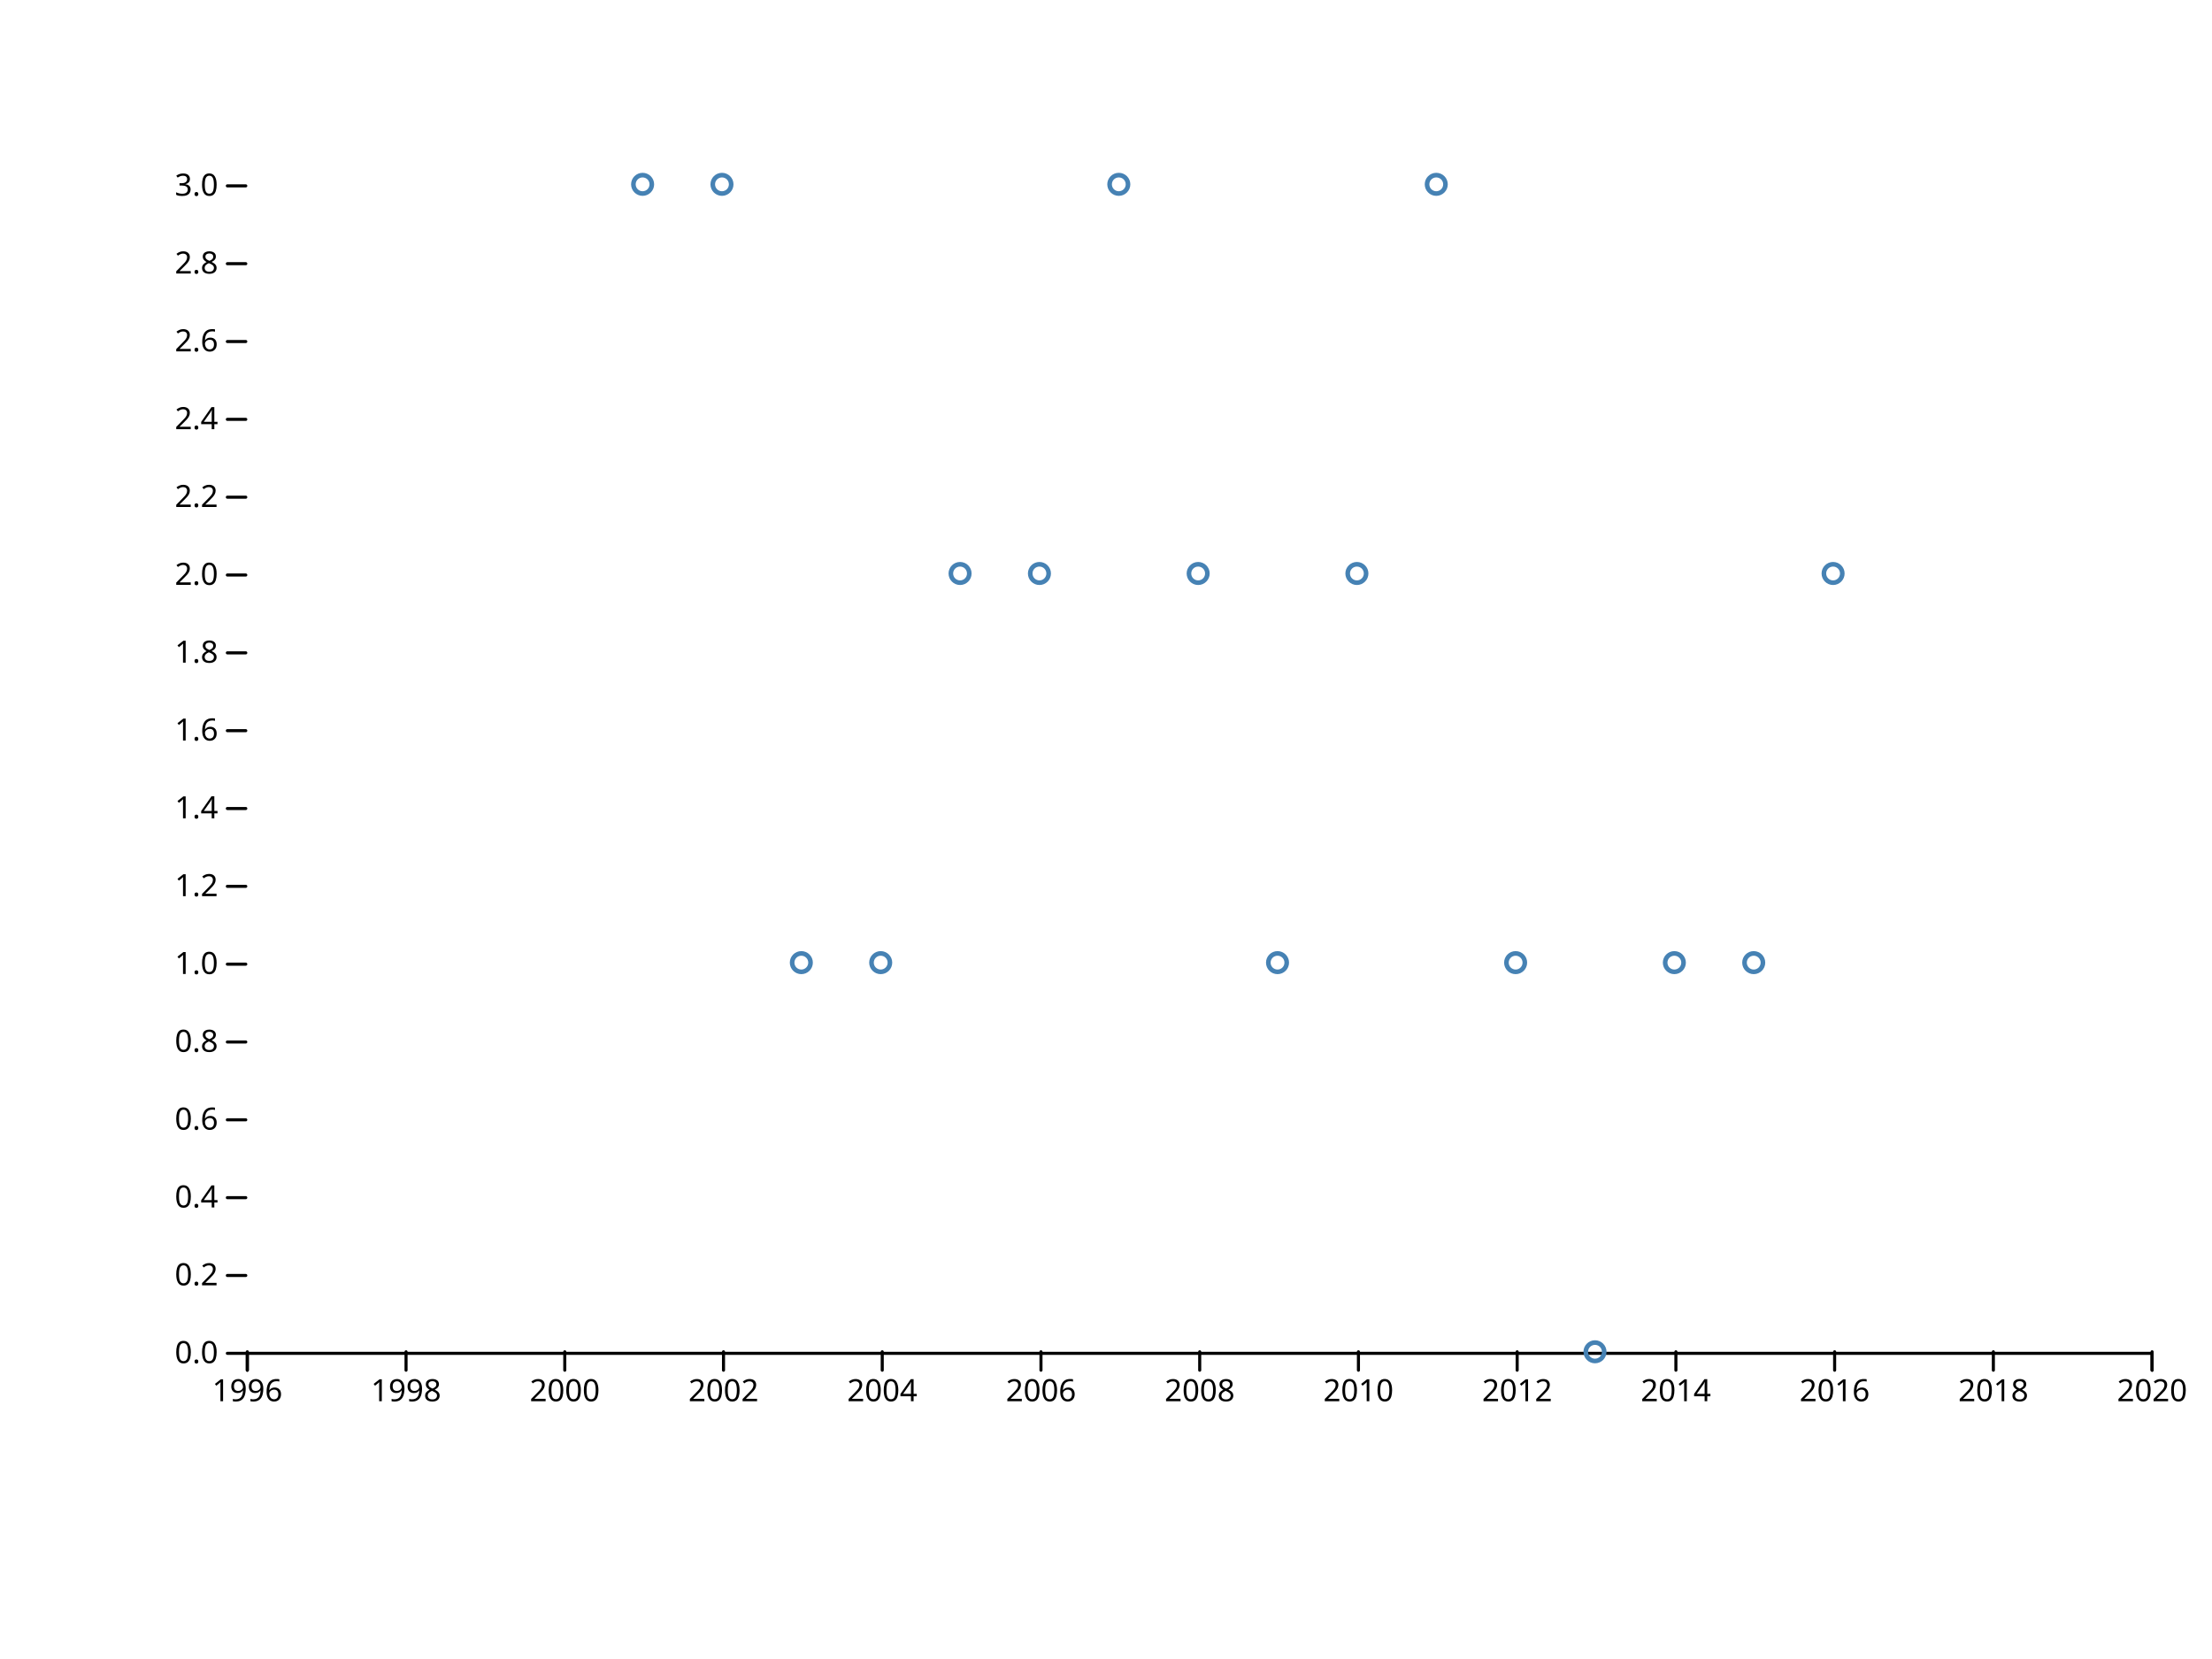
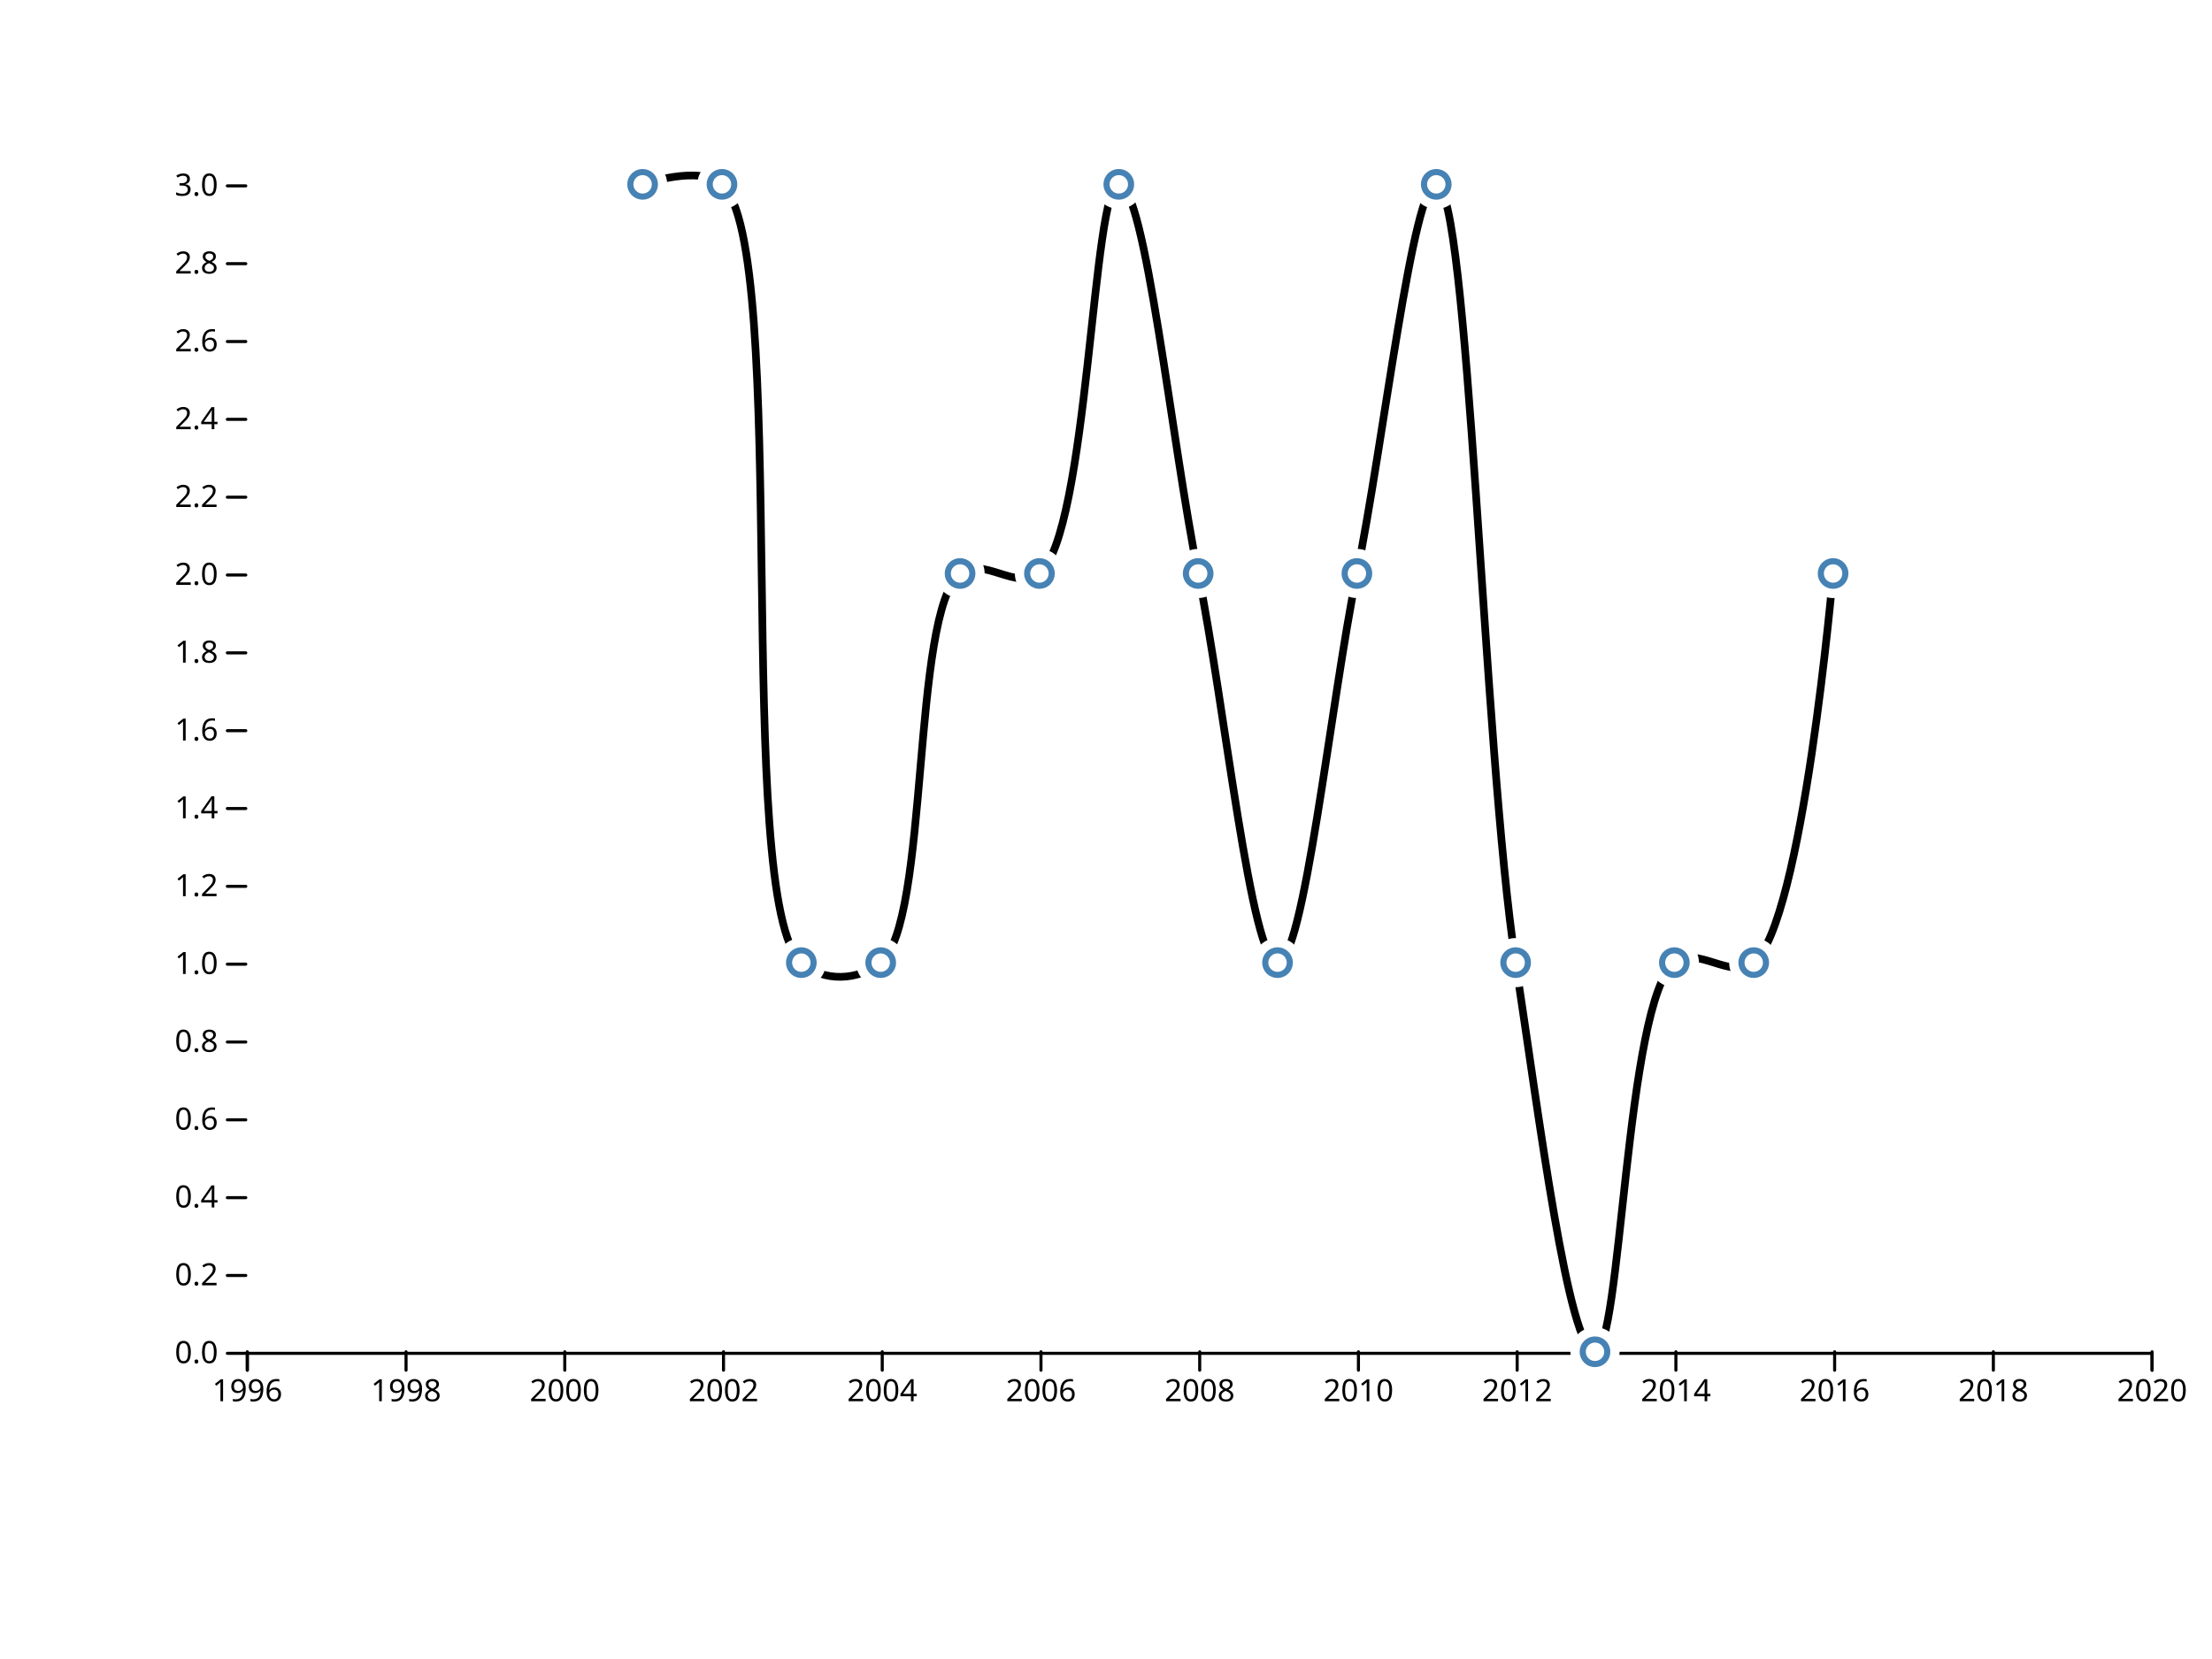
<svg xmlns="http://www.w3.org/2000/svg" width="720" height="540" viewBox="0,0,720,540">
  <g fill="none" stroke-linecap="round">
    <rect width="720" height="540" fill="#ffffff" />
    <g transform="translate(0,440)" fill="none" font-size="10" font-family="sans-serif" text-anchor="middle">
      <path class="domain" stroke="currentColor" d="M80.5,6V0.5H700.5V6" />
      <g class="tick" opacity="1" transform="translate(80.5,0)">
        <line stroke="currentColor" y2="6" />
        <text fill="currentColor" y="9" dy="0.71em">1996</text>
      </g>
      <g class="tick" opacity="1" transform="translate(132.1667,0)">
        <line stroke="currentColor" y2="6" />
        <text fill="currentColor" y="9" dy="0.71em">1998</text>
      </g>
      <g class="tick" opacity="1" transform="translate(183.8333,0)">
        <line stroke="currentColor" y2="6" />
        <text fill="currentColor" y="9" dy="0.71em">2000</text>
      </g>
      <g class="tick" opacity="1" transform="translate(235.5,0)">
        <line stroke="currentColor" y2="6" />
        <text fill="currentColor" y="9" dy="0.71em">2002</text>
      </g>
      <g class="tick" opacity="1" transform="translate(287.1667,0)">
        <line stroke="currentColor" y2="6" />
        <text fill="currentColor" y="9" dy="0.71em">2004</text>
      </g>
      <g class="tick" opacity="1" transform="translate(338.8333,0)">
        <line stroke="currentColor" y2="6" />
        <text fill="currentColor" y="9" dy="0.71em">2006</text>
      </g>
      <g class="tick" opacity="1" transform="translate(390.5,0)">
        <line stroke="currentColor" y2="6" />
        <text fill="currentColor" y="9" dy="0.71em">2008</text>
      </g>
      <g class="tick" opacity="1" transform="translate(442.1667,0)">
        <line stroke="currentColor" y2="6" />
        <text fill="currentColor" y="9" dy="0.71em">2010</text>
      </g>
      <g class="tick" opacity="1" transform="translate(493.8333,0)">
        <line stroke="currentColor" y2="6" />
        <text fill="currentColor" y="9" dy="0.71em">2012</text>
      </g>
      <g class="tick" opacity="1" transform="translate(545.5,0)">
        <line stroke="currentColor" y2="6" />
        <text fill="currentColor" y="9" dy="0.71em">2014</text>
      </g>
      <g class="tick" opacity="1" transform="translate(597.1667,0)">
        <line stroke="currentColor" y2="6" />
        <text fill="currentColor" y="9" dy="0.71em">2016</text>
      </g>
      <g class="tick" opacity="1" transform="translate(648.8333,0)">
        <line stroke="currentColor" y2="6" />
        <text fill="currentColor" y="9" dy="0.71em">2018</text>
      </g>
      <g class="tick" opacity="1" transform="translate(700.5,0)">
        <line stroke="currentColor" y2="6" />
        <text fill="currentColor" y="9" dy="0.71em">2020</text>
      </g>
    </g>
    <g transform="translate(80,0)" fill="none" font-size="10" font-family="sans-serif" text-anchor="end">
      <g class="tick" opacity="1" transform="translate(0,440.5)">
        <line stroke="currentColor" x2="-6" />
        <text fill="currentColor" x="-9" dy="0.32em">0.0</text>
      </g>
      <g class="tick" opacity="1" transform="translate(0,415.1667)">
        <line stroke="currentColor" x2="-6" />
        <text fill="currentColor" x="-9" dy="0.32em">0.2</text>
      </g>
      <g class="tick" opacity="1" transform="translate(0,389.8333)">
        <line stroke="currentColor" x2="-6" />
        <text fill="currentColor" x="-9" dy="0.32em">0.4</text>
      </g>
      <g class="tick" opacity="1" transform="translate(0,364.5)">
        <line stroke="currentColor" x2="-6" />
        <text fill="currentColor" x="-9" dy="0.32em">0.6</text>
      </g>
      <g class="tick" opacity="1" transform="translate(0,339.1667)">
        <line stroke="currentColor" x2="-6" />
        <text fill="currentColor" x="-9" dy="0.32em">0.8</text>
      </g>
      <g class="tick" opacity="1" transform="translate(0,313.8333)">
        <line stroke="currentColor" x2="-6" />
        <text fill="currentColor" x="-9" dy="0.32em">1.0</text>
      </g>
      <g class="tick" opacity="1" transform="translate(0,288.5)">
        <line stroke="currentColor" x2="-6" />
        <text fill="currentColor" x="-9" dy="0.32em">1.2</text>
      </g>
      <g class="tick" opacity="1" transform="translate(0,263.1667)">
        <line stroke="currentColor" x2="-6" />
        <text fill="currentColor" x="-9" dy="0.32em">1.4</text>
      </g>
      <g class="tick" opacity="1" transform="translate(0,237.8333)">
        <line stroke="currentColor" x2="-6" />
        <text fill="currentColor" x="-9" dy="0.32em">1.6</text>
      </g>
      <g class="tick" opacity="1" transform="translate(0,212.5)">
        <line stroke="currentColor" x2="-6" />
        <text fill="currentColor" x="-9" dy="0.32em">1.8</text>
      </g>
      <g class="tick" opacity="1" transform="translate(0,187.1667)">
        <line stroke="currentColor" x2="-6" />
        <text fill="currentColor" x="-9" dy="0.32em">2.0</text>
      </g>
      <g class="tick" opacity="1" transform="translate(0,161.8333)">
        <line stroke="currentColor" x2="-6" />
        <text fill="currentColor" x="-9" dy="0.32em">2.2</text>
      </g>
      <g class="tick" opacity="1" transform="translate(0,136.5)">
        <line stroke="currentColor" x2="-6" />
        <text fill="currentColor" x="-9" dy="0.32em">2.4</text>
      </g>
      <g class="tick" opacity="1" transform="translate(0,111.1667)">
        <line stroke="currentColor" x2="-6" />
        <text fill="currentColor" x="-9" dy="0.32em">2.6</text>
      </g>
      <g class="tick" opacity="1" transform="translate(0,85.83333)">
        <line stroke="currentColor" x2="-6" />
        <text fill="currentColor" x="-9" dy="0.32em">2.8</text>
      </g>
      <g class="tick" opacity="1" transform="translate(0,60.5)">
        <line stroke="currentColor" x2="-6" />
        <text fill="currentColor" x="-9" dy="0.32em">3.0</text>
      </g>
    </g>
-     <g stroke="steelblue" stroke-width="1.5" fill="none">
-       <circle cx="209.167" cy="60" r="3" />
-       <circle cx="235" cy="60" r="3" />
-       <circle cx="260.833" cy="313.333" r="3" />
-       <circle cx="286.667" cy="313.333" r="3" />
-       <circle cx="312.5" cy="186.667" r="3" />
-       <circle cx="338.333" cy="186.667" r="3" />
-       <circle cx="364.167" cy="60" r="3" />
-       <circle cx="390" cy="186.667" r="3" />
-       <circle cx="415.833" cy="313.333" r="3" />
-       <circle cx="441.667" cy="186.667" r="3" />
-       <circle cx="467.5" cy="60" r="3" />
-       <circle cx="493.333" cy="313.333" r="3" />
-       <circle cx="519.167" cy="440" r="3" />
-       <circle cx="545" cy="313.333" r="3" />
-       <circle cx="570.833" cy="313.333" r="3" />
-       <circle cx="596.667" cy="186.667" r="3" />
+     <path fill="none" stroke="black" stroke-width="2.5" stroke-linejoin="round" stroke-linecap="round" d="M209.167,60C209.167,60,227.807,53.503,235,60C257.585,80.399,238.248,292.934,260.833,313.333C268.027,319.831,279.527,319.164,286.667,313.333C302.639,300.29,296.528,199.71,312.5,186.667C319.64,180.836,331.193,192.498,338.333,186.667C354.306,173.623,355.556,60,364.167,60C372.778,60,381.389,144.444,390,186.667C398.611,228.889,407.222,313.333,415.833,313.333C424.444,313.333,433.056,228.889,441.667,186.667C450.278,144.444,459.919,59.622,467.5,60C478.14,60.53,482.693,243.596,493.333,313.333C500.914,363.022,510.556,440,519.167,440C527.778,440,529.028,326.377,545,313.333C552.14,307.502,563.693,319.164,570.833,313.333C586.806,300.29,596.667,186.667,596.667,186.667" />
+     <g fill="#ffffff">
+       <circle cx="209.167" cy="60" r="8" />
+       <circle cx="235" cy="60" r="8" />
+       <circle cx="260.833" cy="313.333" r="8" />
+       <circle cx="286.667" cy="313.333" r="8" />
+       <circle cx="312.5" cy="186.667" r="8" />
+       <circle cx="338.333" cy="186.667" r="8" />
+       <circle cx="364.167" cy="60" r="8" />
+       <circle cx="390" cy="186.667" r="8" />
+       <circle cx="415.833" cy="313.333" r="8" />
+       <circle cx="441.667" cy="186.667" r="8" />
+       <circle cx="467.5" cy="60" r="8" />
+       <circle cx="493.333" cy="313.333" r="8" />
+       <circle cx="519.167" cy="440" r="8" />
+       <circle cx="545" cy="313.333" r="8" />
+       <circle cx="570.833" cy="313.333" r="8" />
+       <circle cx="596.667" cy="186.667" r="8" />
+     </g>
+     <g stroke="steelblue" stroke-width="2" fill="none">
+       <circle cx="209.167" cy="60" r="4" />
+       <circle cx="235" cy="60" r="4" />
+       <circle cx="260.833" cy="313.333" r="4" />
+       <circle cx="286.667" cy="313.333" r="4" />
+       <circle cx="312.5" cy="186.667" r="4" />
+       <circle cx="338.333" cy="186.667" r="4" />
+       <circle cx="364.167" cy="60" r="4" />
+       <circle cx="390" cy="186.667" r="4" />
+       <circle cx="415.833" cy="313.333" r="4" />
+       <circle cx="441.667" cy="186.667" r="4" />
+       <circle cx="467.5" cy="60" r="4" />
+       <circle cx="493.333" cy="313.333" r="4" />
+       <circle cx="519.167" cy="440" r="4" />
+       <circle cx="545" cy="313.333" r="4" />
+       <circle cx="570.833" cy="313.333" r="4" />
+       <circle cx="596.667" cy="186.667" r="4" />
    </g>
  </g>
</svg>
